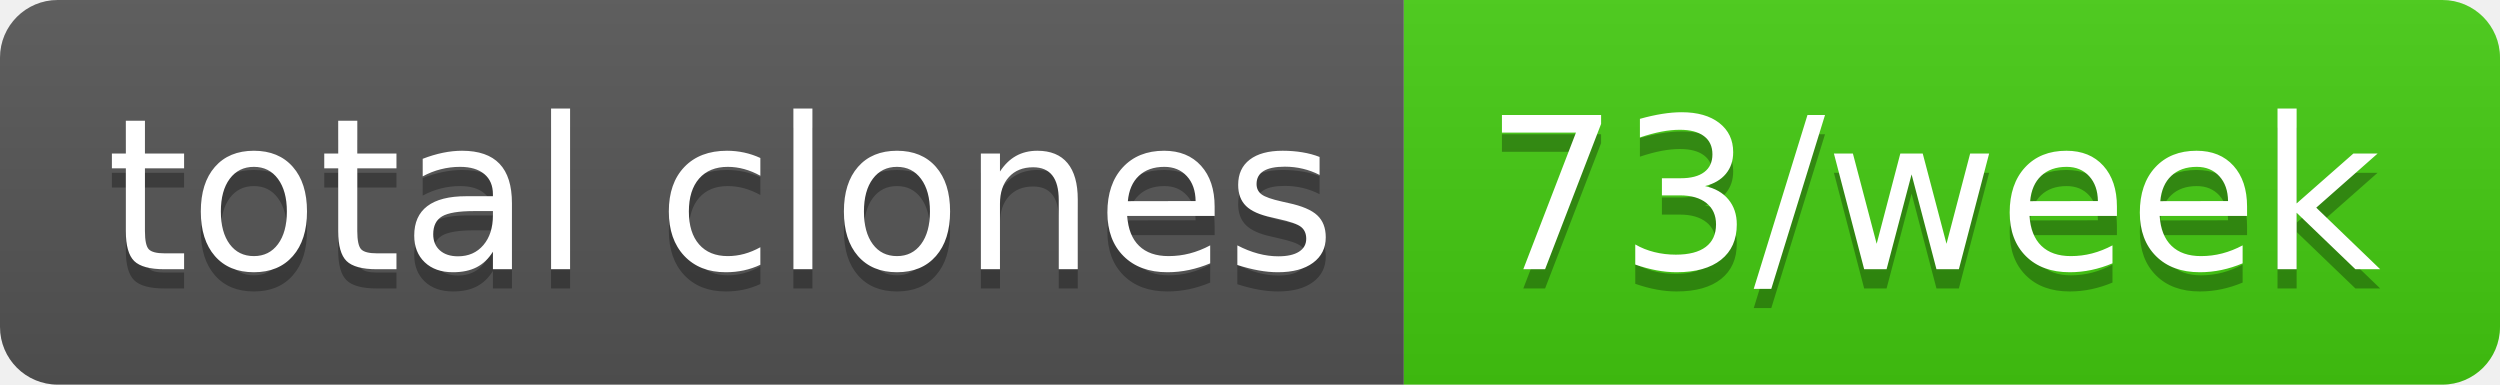
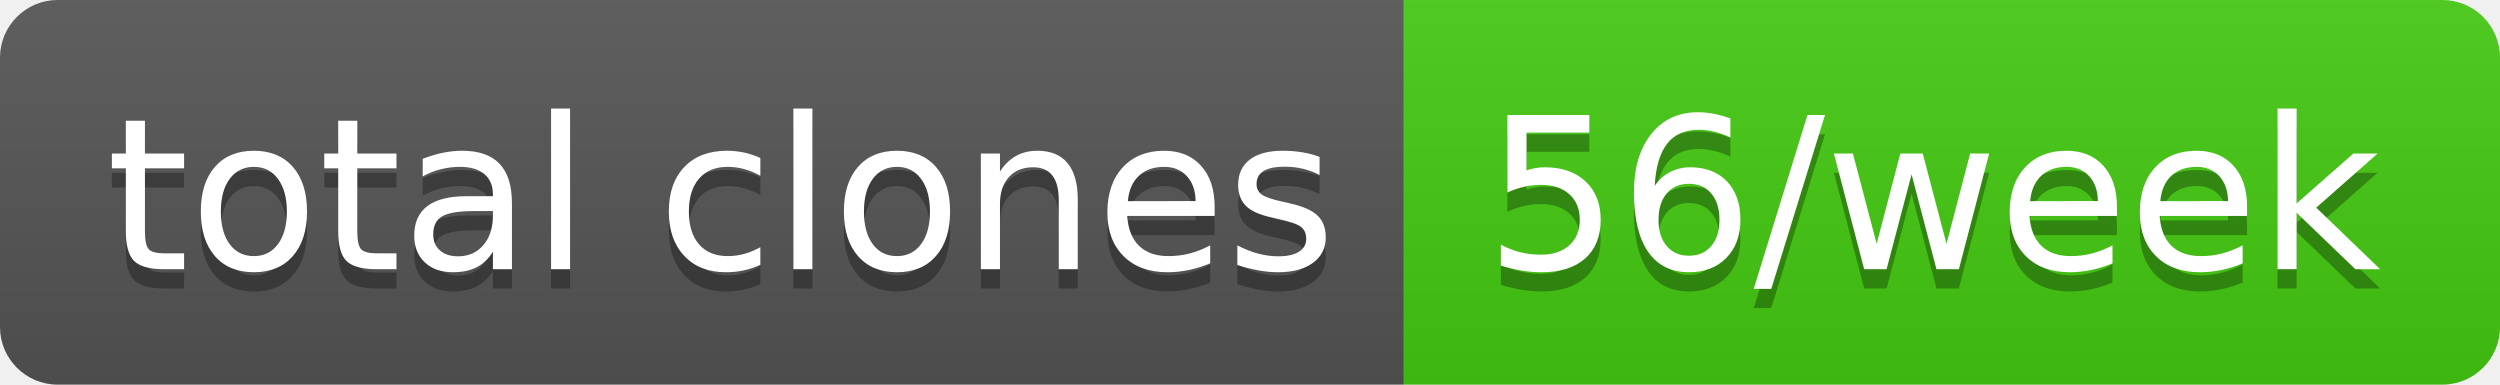
- <svg xmlns="http://www.w3.org/2000/svg" width="130" height="20" role="img" aria-label="total clones: 73/week">
+ <svg xmlns="http://www.w3.org/2000/svg" width="130" height="20" role="img" aria-label="total clones: 56/week">
  <linearGradient id="s" x2="0" y2="100%">
    <stop offset="0" stop-color="#bbb" stop-opacity=".1" />
    <stop offset="1" stop-opacity=".1" />
  </linearGradient>
  <clipPath id="r">
    <rect width="130" height="20" rx="3" fill="#fff" />
  </clipPath>
  <g clip-path="url(#r)">
    <rect width="73" height="20" fill="#555" />
    <rect x="73" width="57" height="20" fill="#4c1" />
    <rect width="130" height="20" fill="url(#s)" />
  </g>
  <g fill="#fff" text-anchor="middle" font-family="Verdana,Geneva,DejaVu Sans,sans-serif" text-rendering="geometricPrecision" font-size="110">
    <text aria-hidden="true" x="375" y="150" fill="#010101" fill-opacity=".3" transform="scale(.1)" textLength="630">total clones</text>
    <text x="375" y="140" transform="scale(.1)" fill="#fff" textLength="630">total clones</text>
-     <text aria-hidden="true" x="1005" y="150" fill="#010101" fill-opacity=".3" transform="scale(.1)" textLength="470">73/week</text>
-     <text x="1005" y="140" transform="scale(.1)" fill="#fff" textLength="470">73/week</text>
+     <text aria-hidden="true" x="1005" y="150" fill="#010101" fill-opacity=".3" transform="scale(.1)" textLength="470">56/week</text>
+     <text x="1005" y="140" transform="scale(.1)" fill="#fff" textLength="470">56/week</text>
  </g>
</svg>
